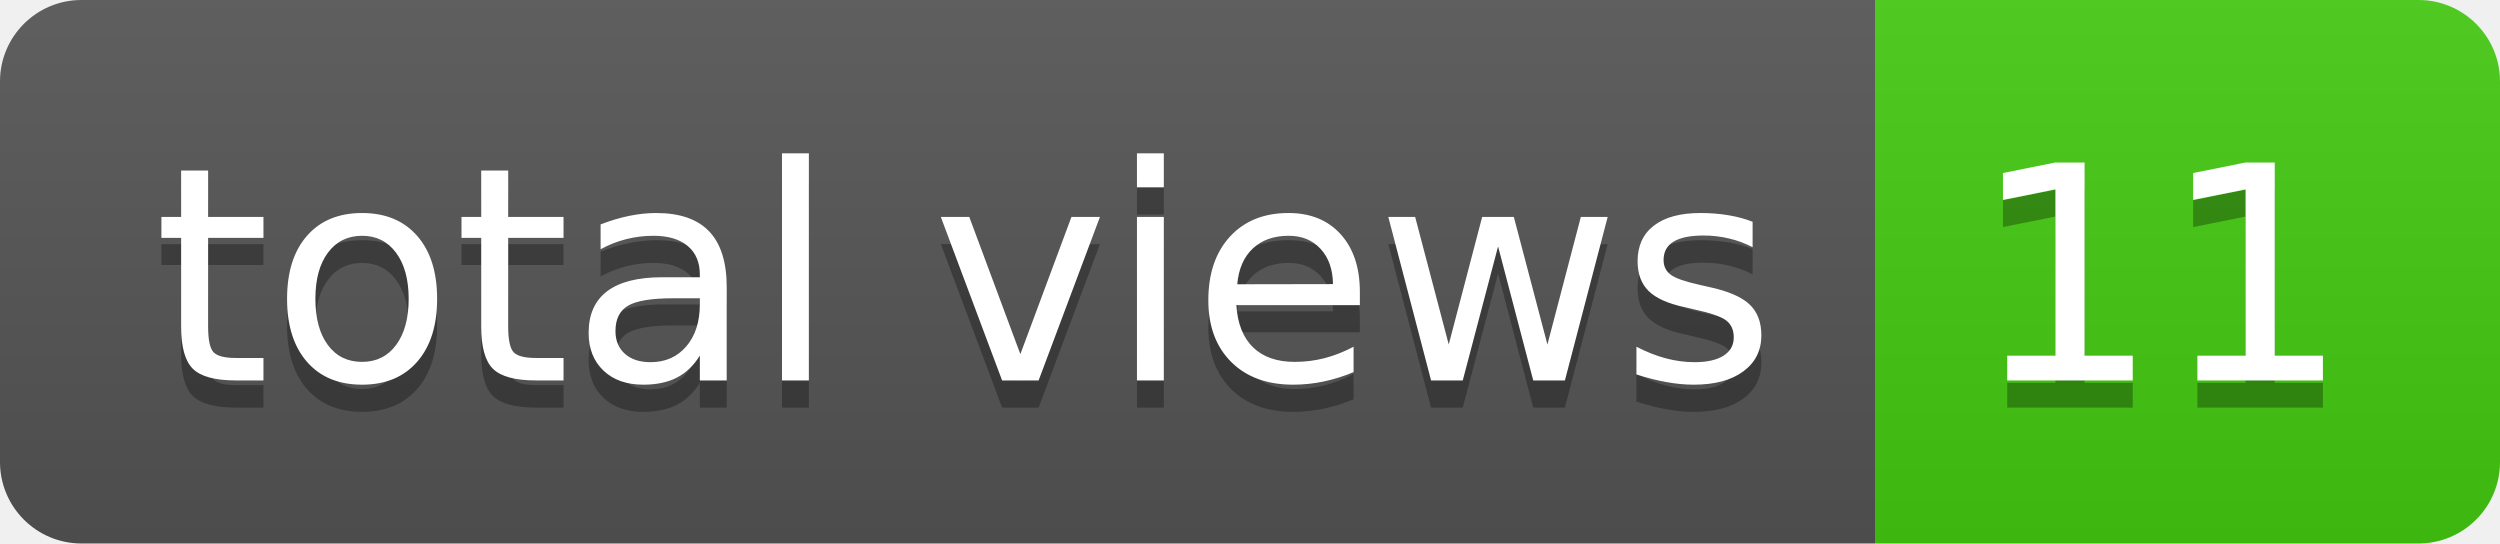
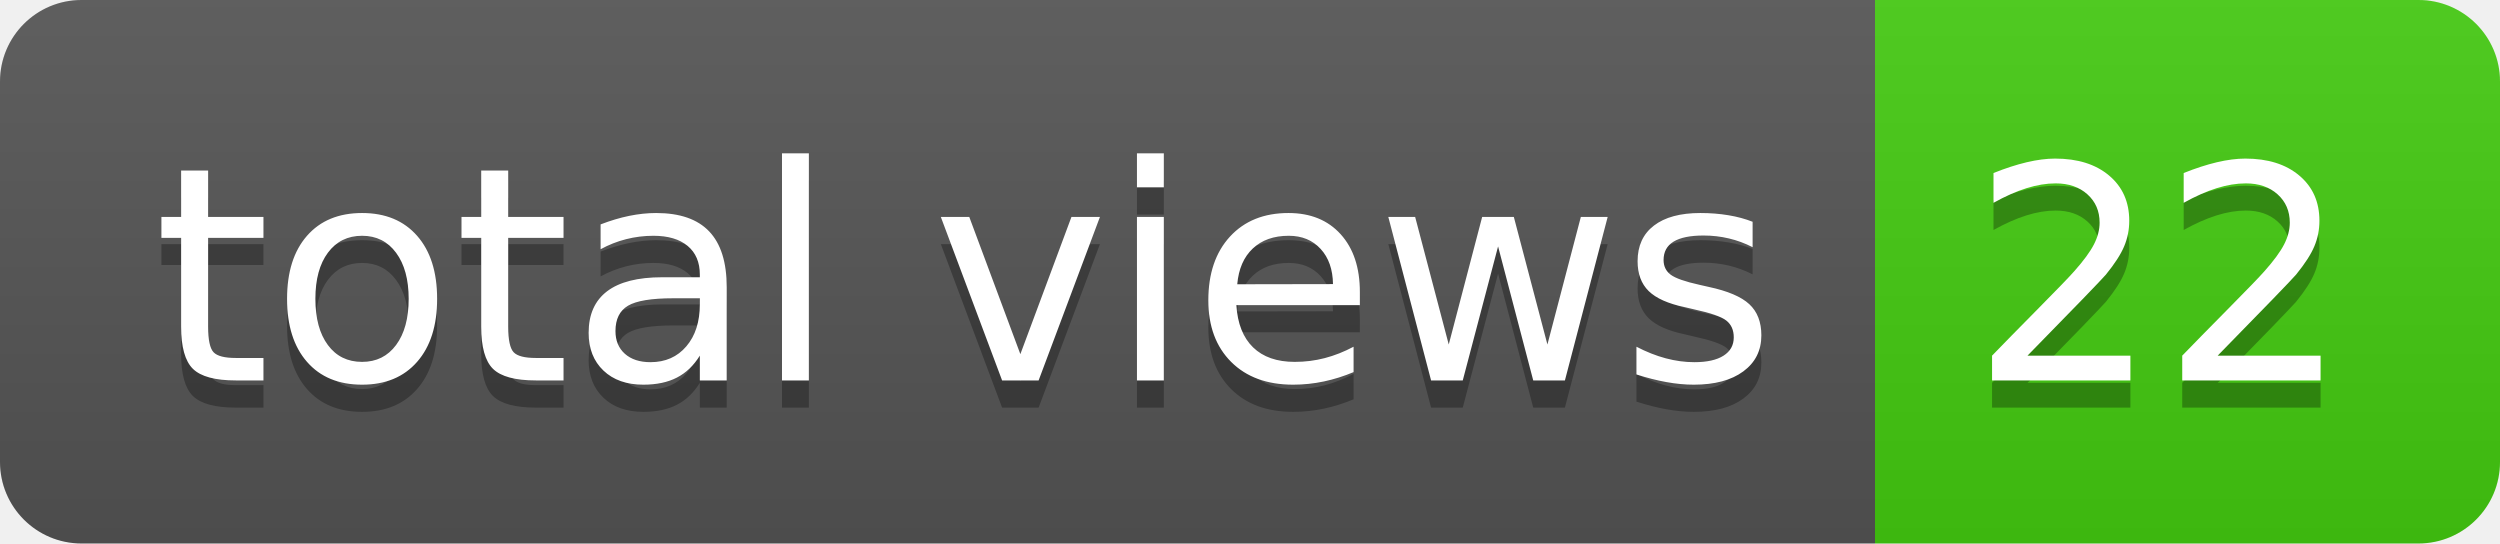
- <svg xmlns="http://www.w3.org/2000/svg" width="92" height="20" role="img" aria-label="total views: 11">
+ <svg xmlns="http://www.w3.org/2000/svg" width="92" height="20" role="img" aria-label="total views: 22">
  <linearGradient id="s" x2="0" y2="100%">
    <stop offset="0" stop-color="#bbb" stop-opacity=".1" />
    <stop offset="1" stop-opacity=".1" />
  </linearGradient>
  <clipPath id="r">
    <rect width="92" height="20" rx="3" fill="#fff" />
  </clipPath>
  <g clip-path="url(#r)">
    <rect width="69" height="20" fill="#555" />
    <rect x="69" width="23" height="20" fill="#4c1" />
    <rect width="92" height="20" fill="url(#s)" />
  </g>
  <g fill="#fff" text-anchor="middle" font-family="Verdana,Geneva,DejaVu Sans,sans-serif" text-rendering="geometricPrecision" font-size="110">
    <text aria-hidden="true" x="355" y="150" fill="#010101" fill-opacity=".3" transform="scale(.1)" textLength="590">total views</text>
    <text x="355" y="140" transform="scale(.1)" fill="#fff" textLength="590">total views</text>
-     <text aria-hidden="true" x="795" y="150" fill="#010101" fill-opacity=".3" transform="scale(.1)" textLength="130">11</text>
-     <text x="795" y="140" transform="scale(.1)" fill="#fff" textLength="130">11</text>
+     <text aria-hidden="true" x="795" y="150" fill="#010101" fill-opacity=".3" transform="scale(.1)" textLength="130">22</text>
+     <text x="795" y="140" transform="scale(.1)" fill="#fff" textLength="130">22</text>
  </g>
</svg>
